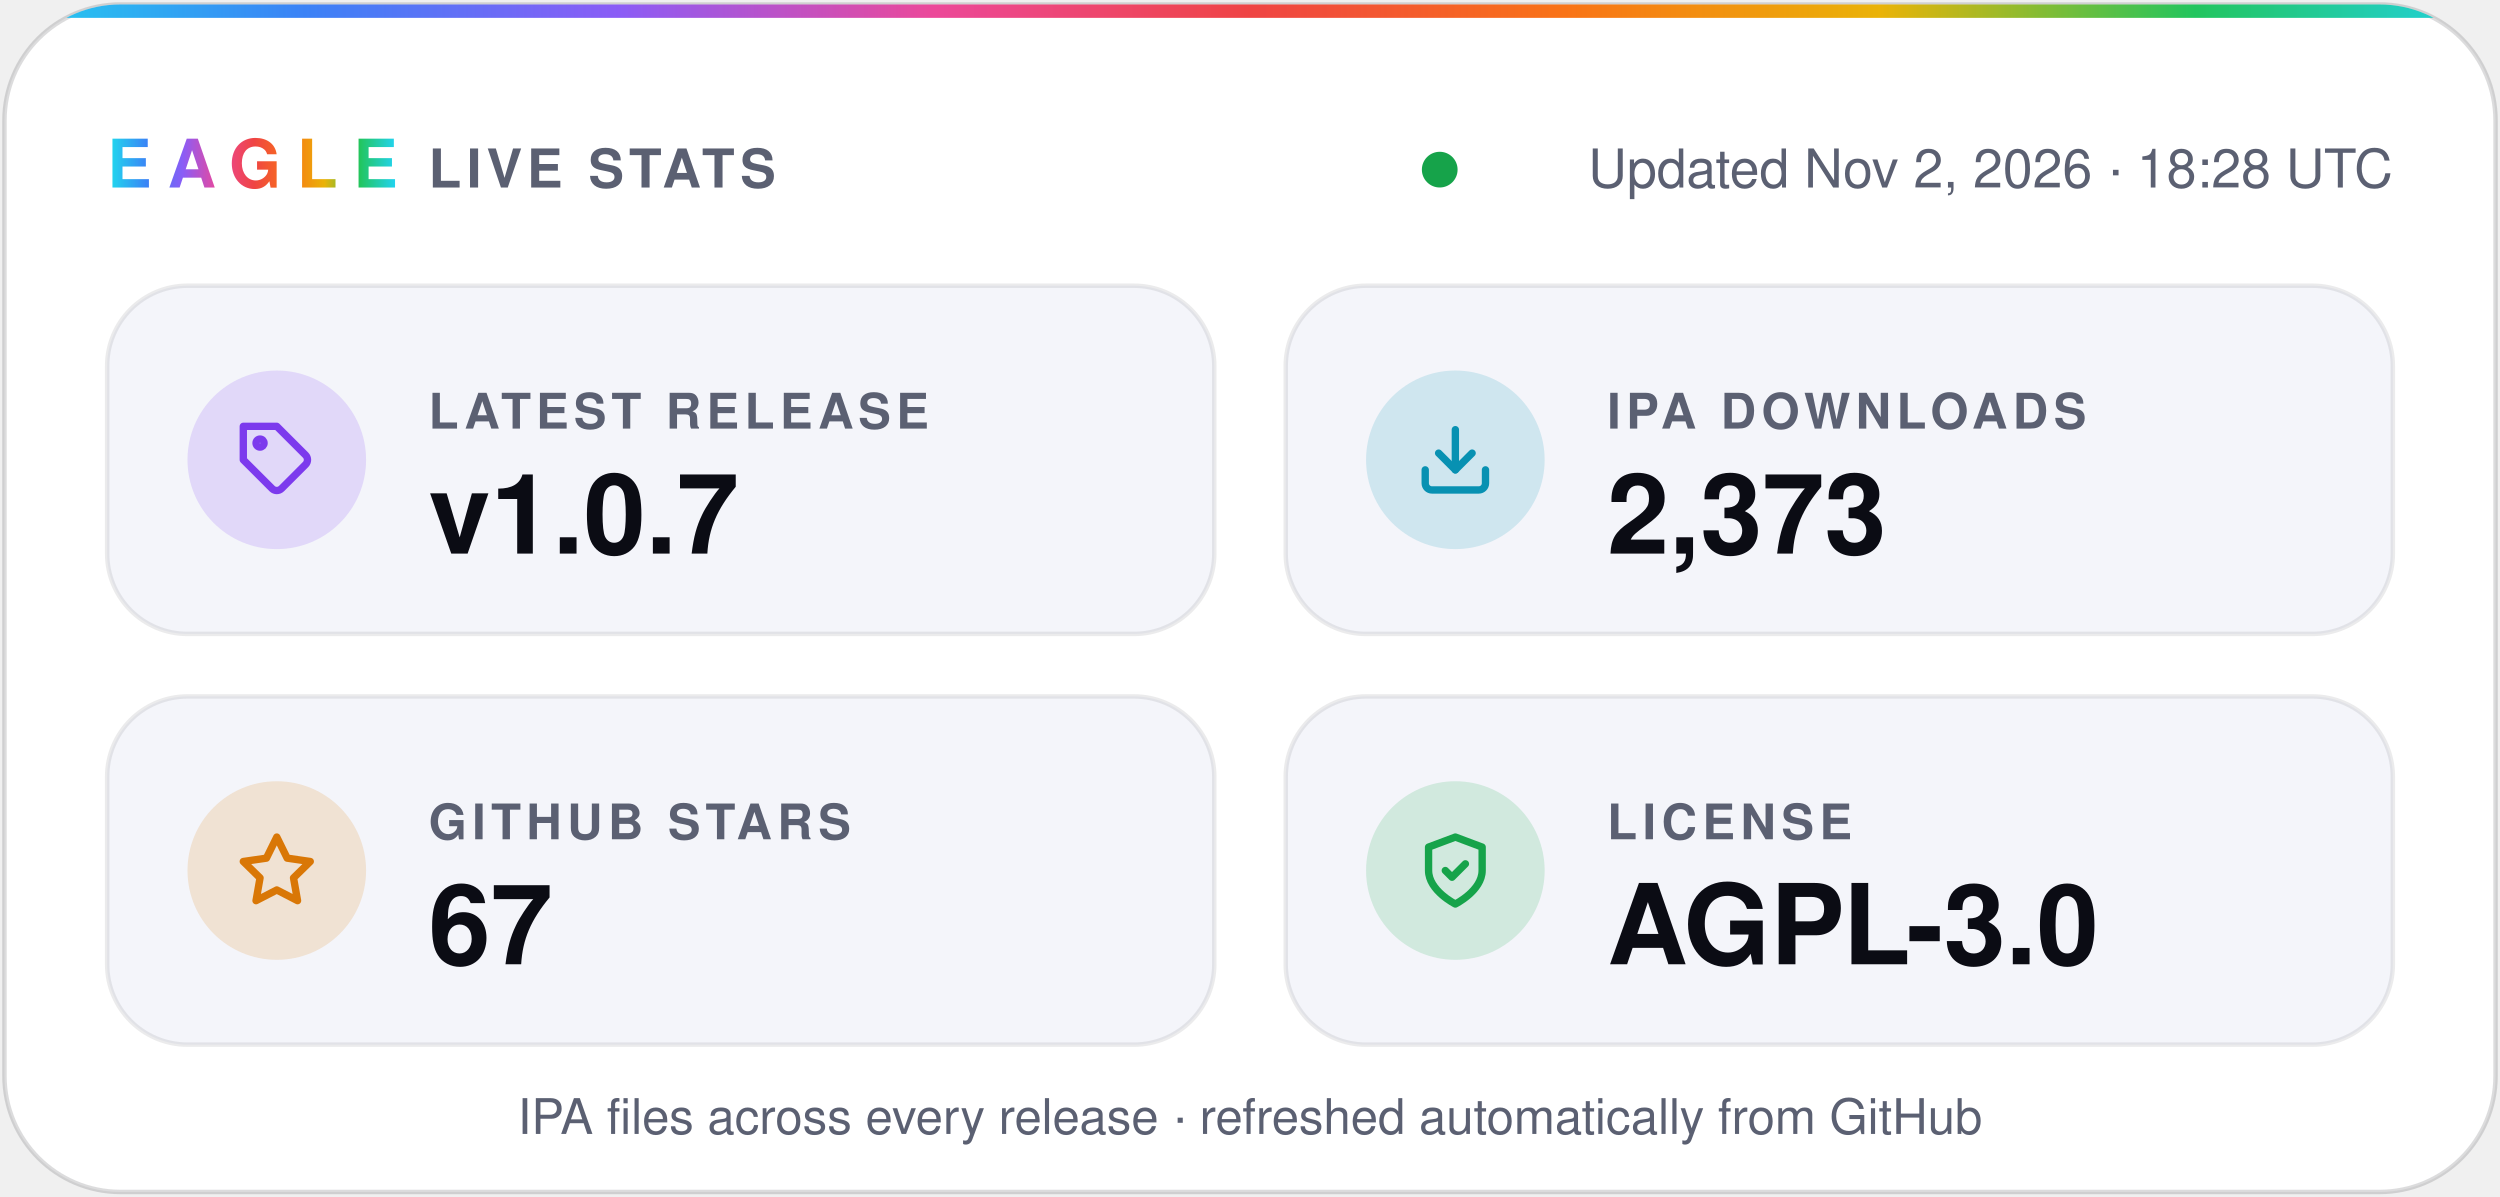
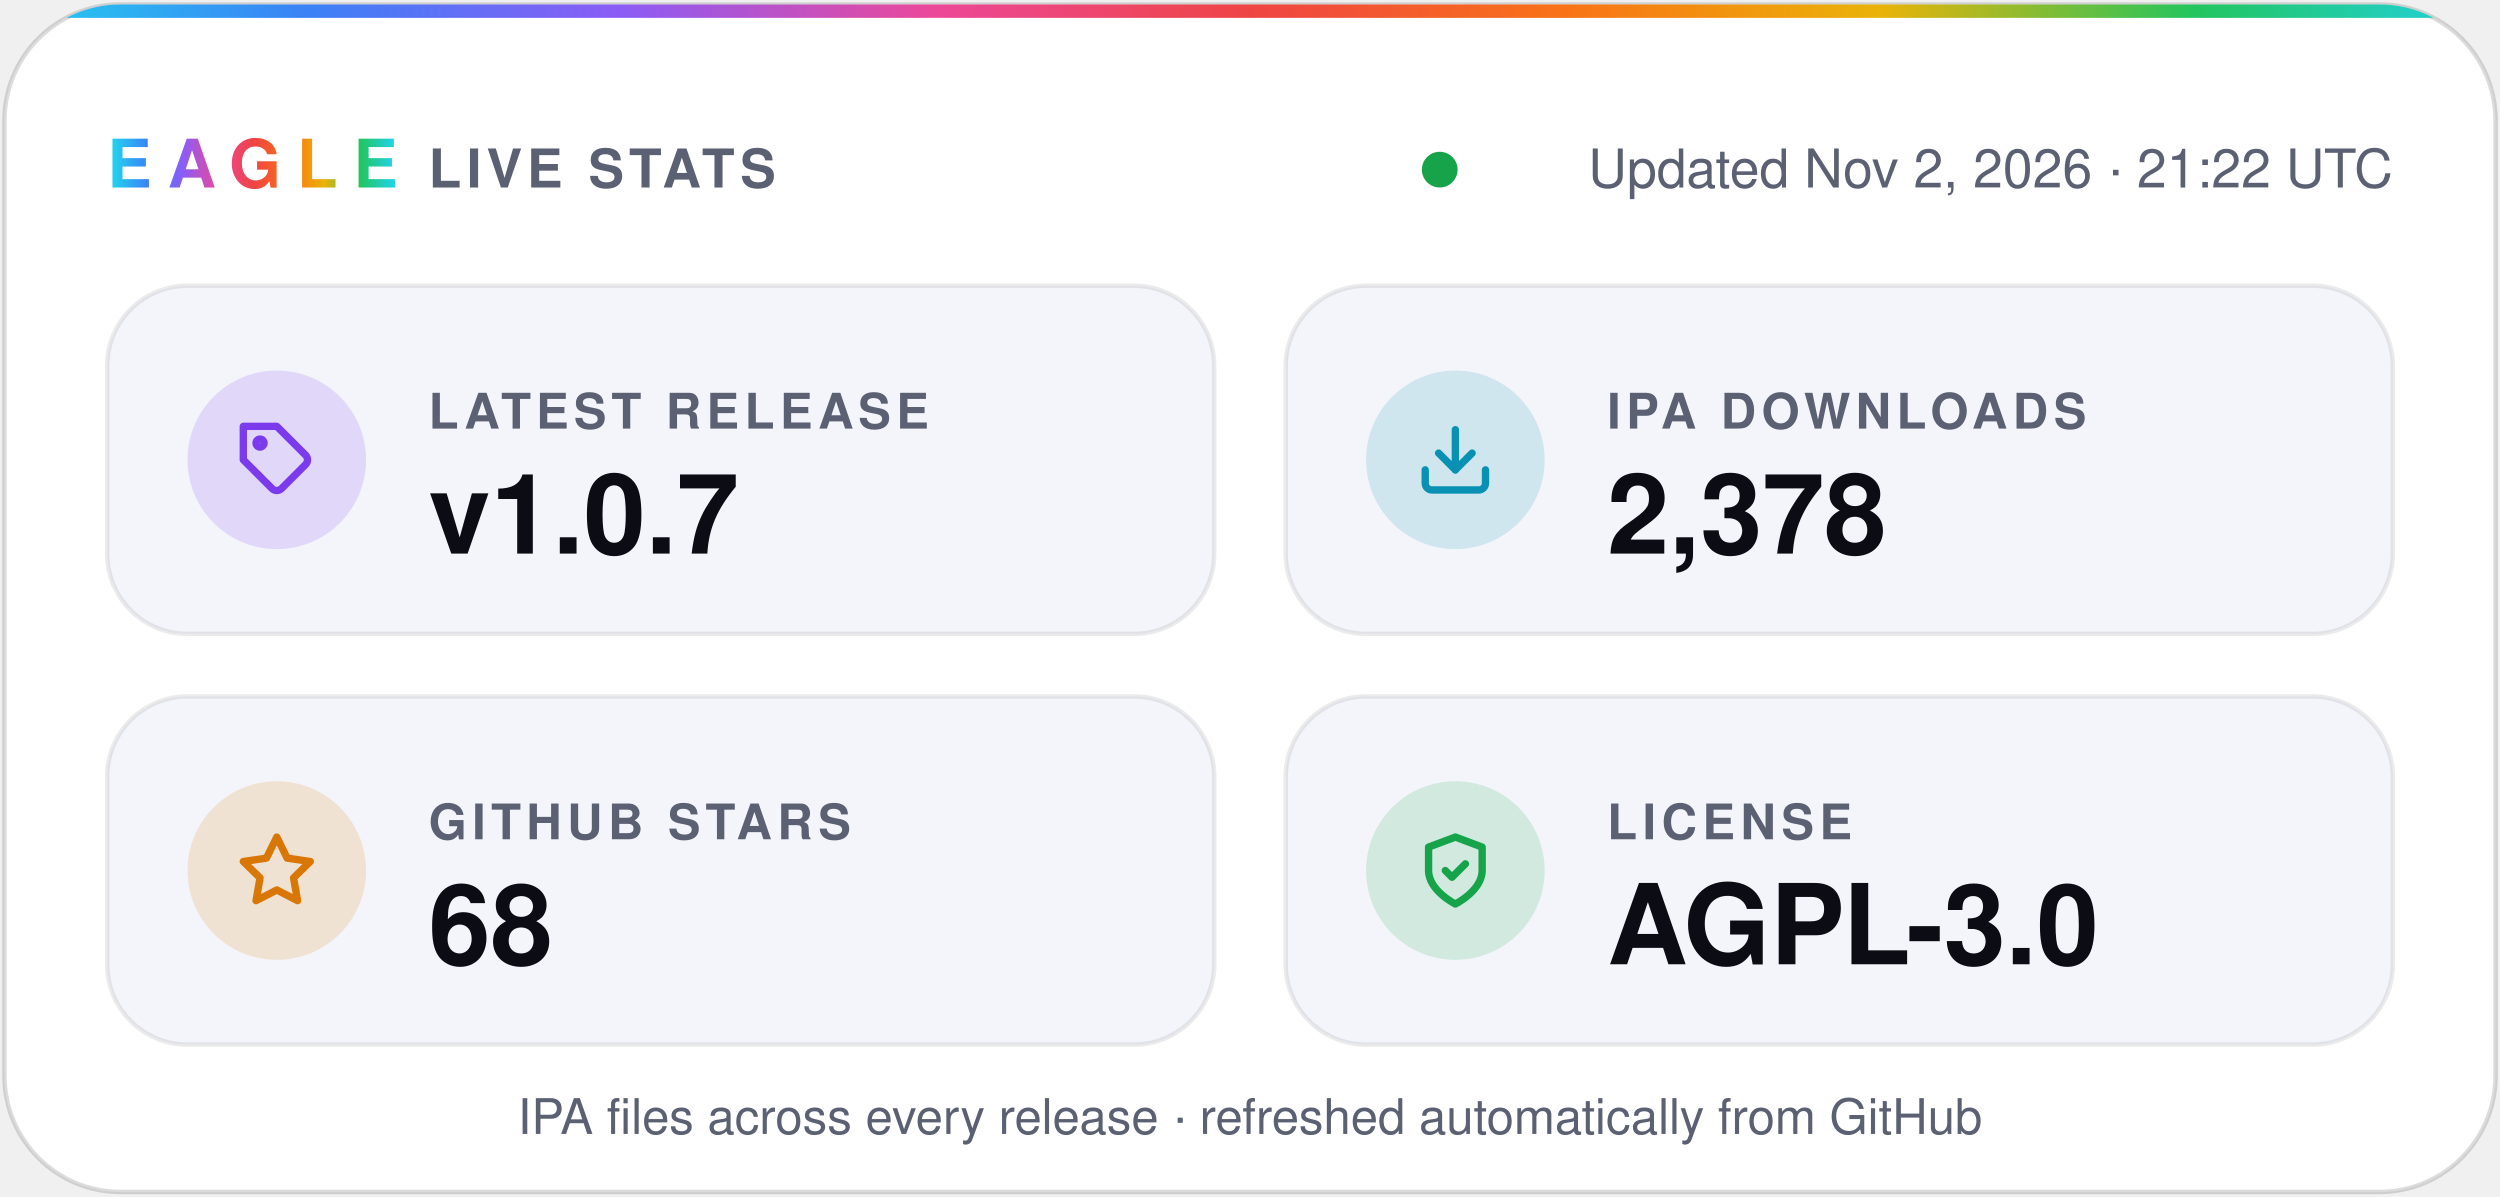
- <svg xmlns="http://www.w3.org/2000/svg" width="560" height="268" viewBox="0 0 560 268" role="img" aria-label="Eagle v1.0.7 · 2,373 IPA downloads · 67 stars · AGPL-3.0">
+ <svg xmlns="http://www.w3.org/2000/svg" width="560" height="268" viewBox="0 0 560 268" role="img" aria-label="Eagle v1.0.7 · 2,378 IPA downloads · 68 stars · AGPL-3.0">
  <defs>
    <linearGradient id="spectrum" x1="0%" y1="0%" x2="100%" y2="0%">
      <stop offset="0.0%" stop-color="#22d3ee" />
      <stop offset="12.5%" stop-color="#3b82f6" />
      <stop offset="25.0%" stop-color="#8b5cf6" />
      <stop offset="37.5%" stop-color="#ec4899" />
      <stop offset="50.0%" stop-color="#ef4444" />
      <stop offset="62.5%" stop-color="#f97316" />
      <stop offset="75.0%" stop-color="#eab308" />
      <stop offset="87.5%" stop-color="#22c55e" />
      <stop offset="100.0%" stop-color="#22d3ee" />
    </linearGradient>
    <clipPath id="card">
      <rect x="1" y="1" width="558" height="266" rx="26" />
    </clipPath>
  </defs>
  <g font-family="-apple-system, BlinkMacSystemFont, 'SF Pro Display', 'Segoe UI', Helvetica, Arial, sans-serif">
    <rect x="1" y="1" width="558" height="266" rx="26" fill="#ffffff" stroke="#0b0c1424" />
    <rect width="560" height="4" fill="url(#spectrum)" clip-path="url(#card)" />
    <text x="24" y="42" fill="url(#spectrum)" font-size="15" font-weight="800" letter-spacing="3.5">EAGLE</text>
    <text x="96" y="42" fill="#5b6072" font-size="12" font-weight="600" letter-spacing="1.2">LIVE STATS</text>
    <circle cx="322.5" cy="38" r="4" fill="#16a34a" />
-     <text x="536" y="42" fill="#5b6072" font-size="12" text-anchor="end">Updated Nov 2, 2026 · 18:28 UTC</text>
+     <text x="536" y="42" fill="#5b6072" font-size="12" text-anchor="end">Updated Nov 2, 2026 · 21:22 UTC</text>
    <rect x="24" y="64" width="248" height="78" rx="18" fill="#f4f5fa" stroke="#0b0c1414" />
    <circle cx="62" cy="103" r="20" fill="#7c3aed" fill-opacity="0.16" />
    <g transform="translate(53 94) scale(0.75)" fill="none" stroke="#7c3aed" stroke-width="2.2" stroke-linecap="round" stroke-linejoin="round">
      <path d="M20.6 13.4 13.4 20.6a2 2 0 0 1-2.8 0L2 12V2h10l8.6 8.6a2 2 0 0 1 0 2.8z" />
      <circle cx="7" cy="7" r="1.2" />
    </g>
    <text x="96" y="96" fill="#5b6072" font-size="11" font-weight="600" letter-spacing="1.2">LATEST RELEASE</text>
    <text x="96" y="124" fill="#0b0c14" font-size="25" font-weight="700">v1.0.7</text>
    <rect x="288" y="64" width="248" height="78" rx="18" fill="#f4f5fa" stroke="#0b0c1414" />
    <circle cx="326" cy="103" r="20" fill="#0891b2" fill-opacity="0.16" />
    <g transform="translate(317 94) scale(0.75)" fill="none" stroke="#0891b2" stroke-width="2.2" stroke-linecap="round" stroke-linejoin="round">
      <path d="M21 15v4a2 2 0 0 1-2 2H5a2 2 0 0 1-2-2v-4" />
      <path d="m7 10 5 5 5-5" />
      <path d="M12 15V3" />
    </g>
    <text x="360" y="96" fill="#5b6072" font-size="11" font-weight="600" letter-spacing="1.2">IPA DOWNLOADS</text>
-     <text x="360" y="124" fill="#0b0c14" font-size="25" font-weight="700">2,373</text>
+     <text x="360" y="124" fill="#0b0c14" font-size="25" font-weight="700">2,378</text>
    <rect x="24" y="156" width="248" height="78" rx="18" fill="#f4f5fa" stroke="#0b0c1414" />
    <circle cx="62" cy="195" r="20" fill="#d97706" fill-opacity="0.16" />
    <g transform="translate(53 186) scale(0.75)" fill="none" stroke="#d97706" stroke-width="2.2" stroke-linecap="round" stroke-linejoin="round">
      <path d="m12 2 3.1 6.3 6.9 1-5 4.9 1.2 6.8-6.2-3.2-6.2 3.2L7 14.2 2 9.3l6.9-1z" />
    </g>
    <text x="96" y="188" fill="#5b6072" font-size="11" font-weight="600" letter-spacing="1.2">GITHUB STARS</text>
-     <text x="96" y="216" fill="#0b0c14" font-size="25" font-weight="700">67</text>
+     <text x="96" y="216" fill="#0b0c14" font-size="25" font-weight="700">68</text>
    <rect x="288" y="156" width="248" height="78" rx="18" fill="#f4f5fa" stroke="#0b0c1414" />
    <circle cx="326" cy="195" r="20" fill="#16a34a" fill-opacity="0.16" />
    <g transform="translate(317 186) scale(0.75)" fill="none" stroke="#16a34a" stroke-width="2.2" stroke-linecap="round" stroke-linejoin="round">
      <path d="M12 22s8-4 8-10V5l-8-3-8 3v7c0 6 8 10 8 10z" />
      <path d="m9 12 2 2 4-4" />
    </g>
    <text x="360" y="188" fill="#5b6072" font-size="11" font-weight="600" letter-spacing="1.2">LICENSE</text>
    <text x="360" y="216" fill="#0b0c14" font-size="25" font-weight="700">AGPL-3.0</text>
    <text x="280" y="254" fill="#5b6072" font-size="11" text-anchor="middle">IPA files across every release · refreshed automatically from GitHub</text>
  </g>
</svg>
